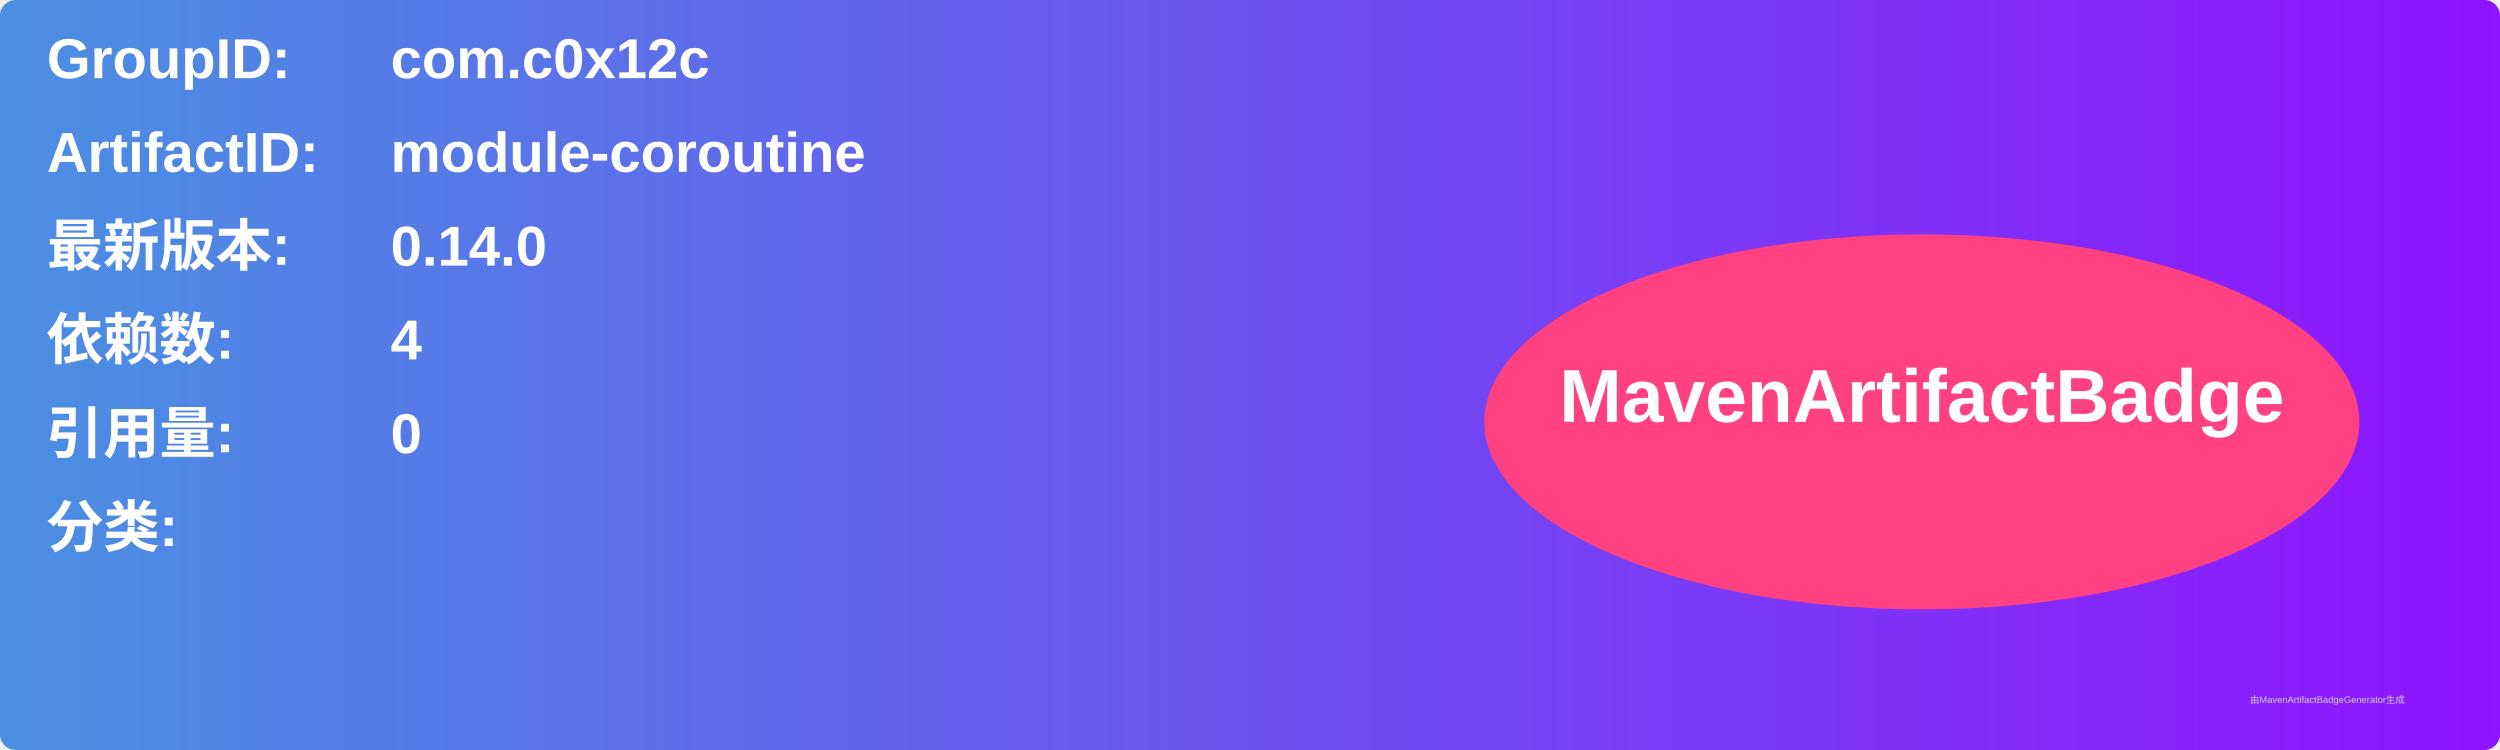
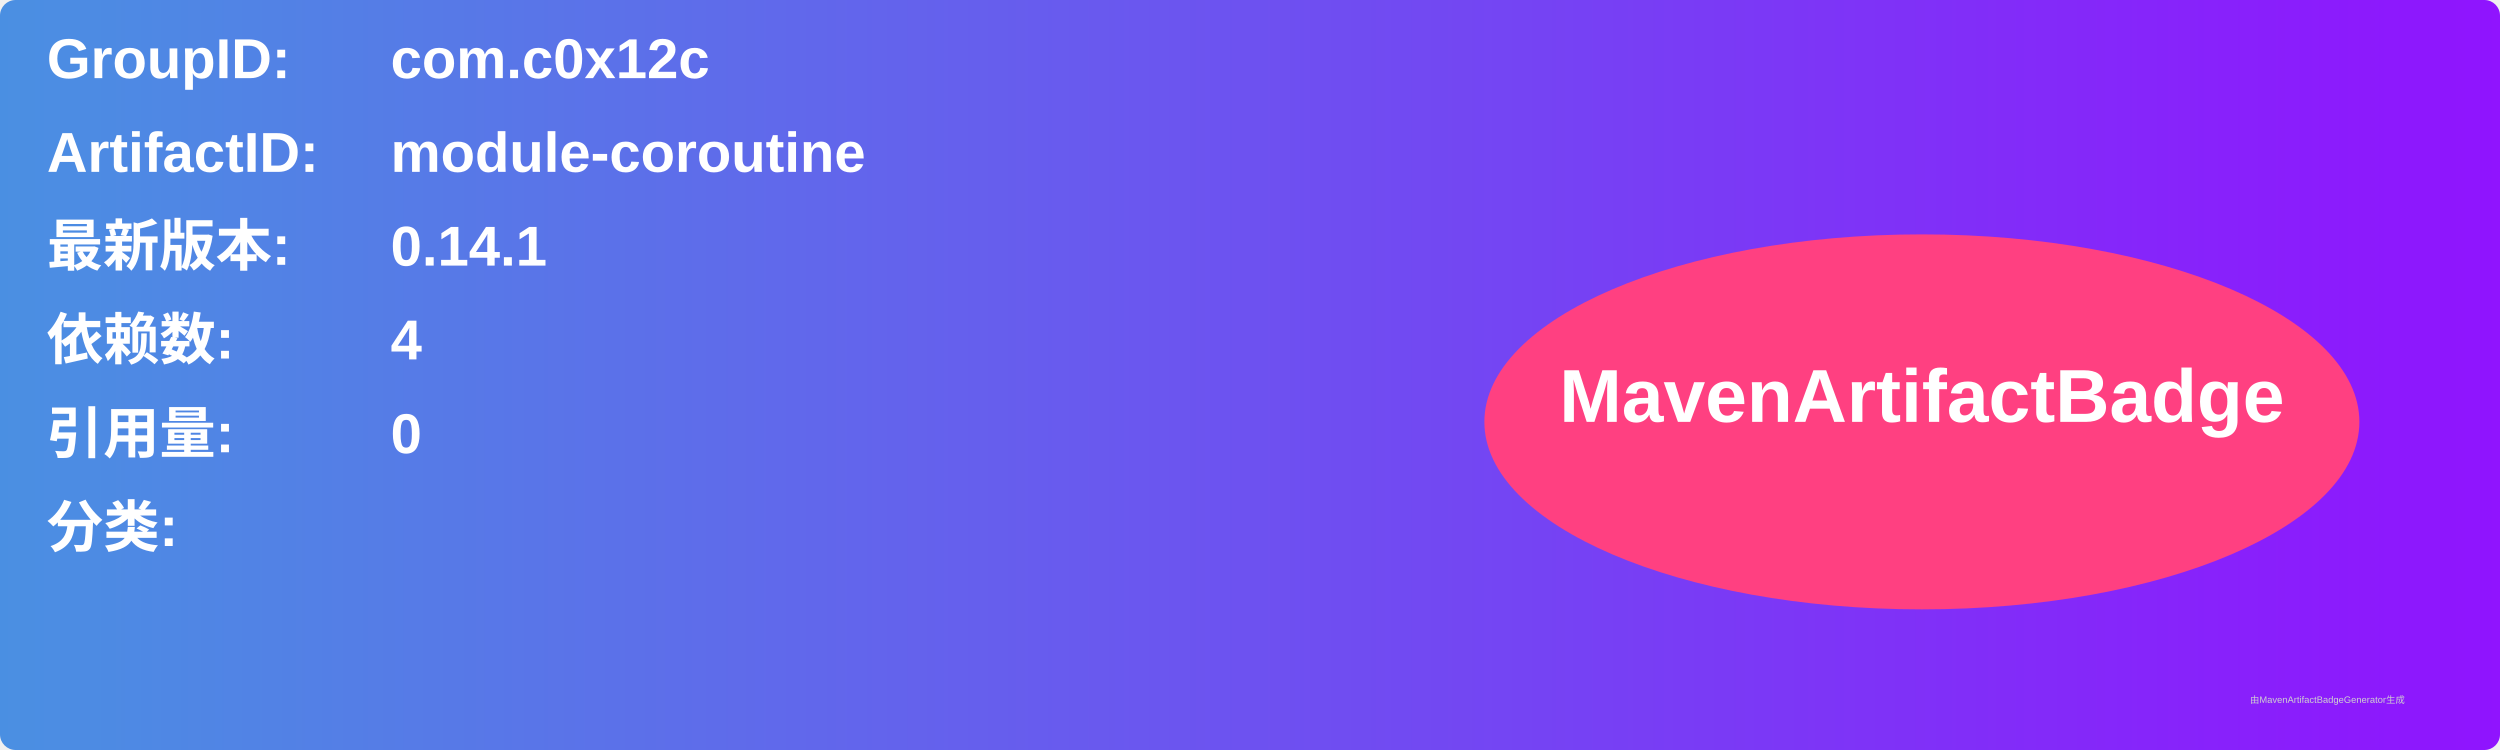
<svg xmlns="http://www.w3.org/2000/svg" width="800" height="240" viewBox="0 0 800 240">
  <linearGradient id="grad" x1="0%" y1="0%" x2="100%" y2="0%">
    <stop offset="0%" stop-color="#4a90e2" />
    <stop offset="100%" stop-color="#9013fe" />
  </linearGradient>
  <rect width="100%" height="100%" rx="5" ry="5" fill="url(#grad)" />
  <g transform="translate(15, 15)">
    <text x="0" y="10" font-family="Arial" font-size="18" fill="white" font-weight="bold" width="260">GroupID:</text>
    <text x="110" y="10" font-family="Arial" font-size="18" fill="white" font-weight="bold" width="460">com.c0x12c</text>
    <text x="0" y="40" font-family="Arial" font-size="18" fill="white" font-weight="bold" width="260">ArtifactID:</text>
    <text x="110" y="40" font-family="Arial" font-size="18" fill="white" font-weight="bold" width="460">module-coroutine</text>
    <text x="0" y="70" font-family="Arial" font-size="18" fill="white" font-weight="bold">最新版本:</text>
    <text x="110" y="70" font-family="Arial" font-size="18" fill="white" font-weight="bold">
-       <tspan font-weight="bold">0.14.0</tspan>
+       <tspan font-weight="bold">0.14.1</tspan>
    </text>
    <text x="0" y="100" font-family="Arial" font-size="18" fill="white" font-weight="bold">依赖数: </text>
    <text x="110" y="100" font-family="Arial" font-size="18" fill="white">
      <tspan font-weight="bold">4</tspan>
    </text>
    <text x="0" y="130" font-family="Arial" font-size="18" fill="white" font-weight="bold">引用量: </text>
    <text x="110" y="130" font-family="Arial" font-size="18" fill="white">
      <tspan font-weight="bold">0</tspan>
    </text>
    <text x="0" y="160" font-family="Arial" font-size="18" fill="white" font-weight="bold">分类:</text>
    <text x="10" y="190" font-family="Arial" font-size="10" fill="white">
      <tspan font-weight="bold" />
    </text>
    <ellipse cx="600" cy="120" rx="140" ry="60" fill="#ff4081" />
    <text x="600" y="120" text-anchor="middle" font-family="Arial" font-size="24" fill="white" font-weight="bold">MavenArtifactBadge</text>
  </g>
  <text x="720" y="225" font-family="Arial" font-size="3" fill="#d0d0d0">由MavenArtifactBadgeGenerator生成</text>
</svg>
